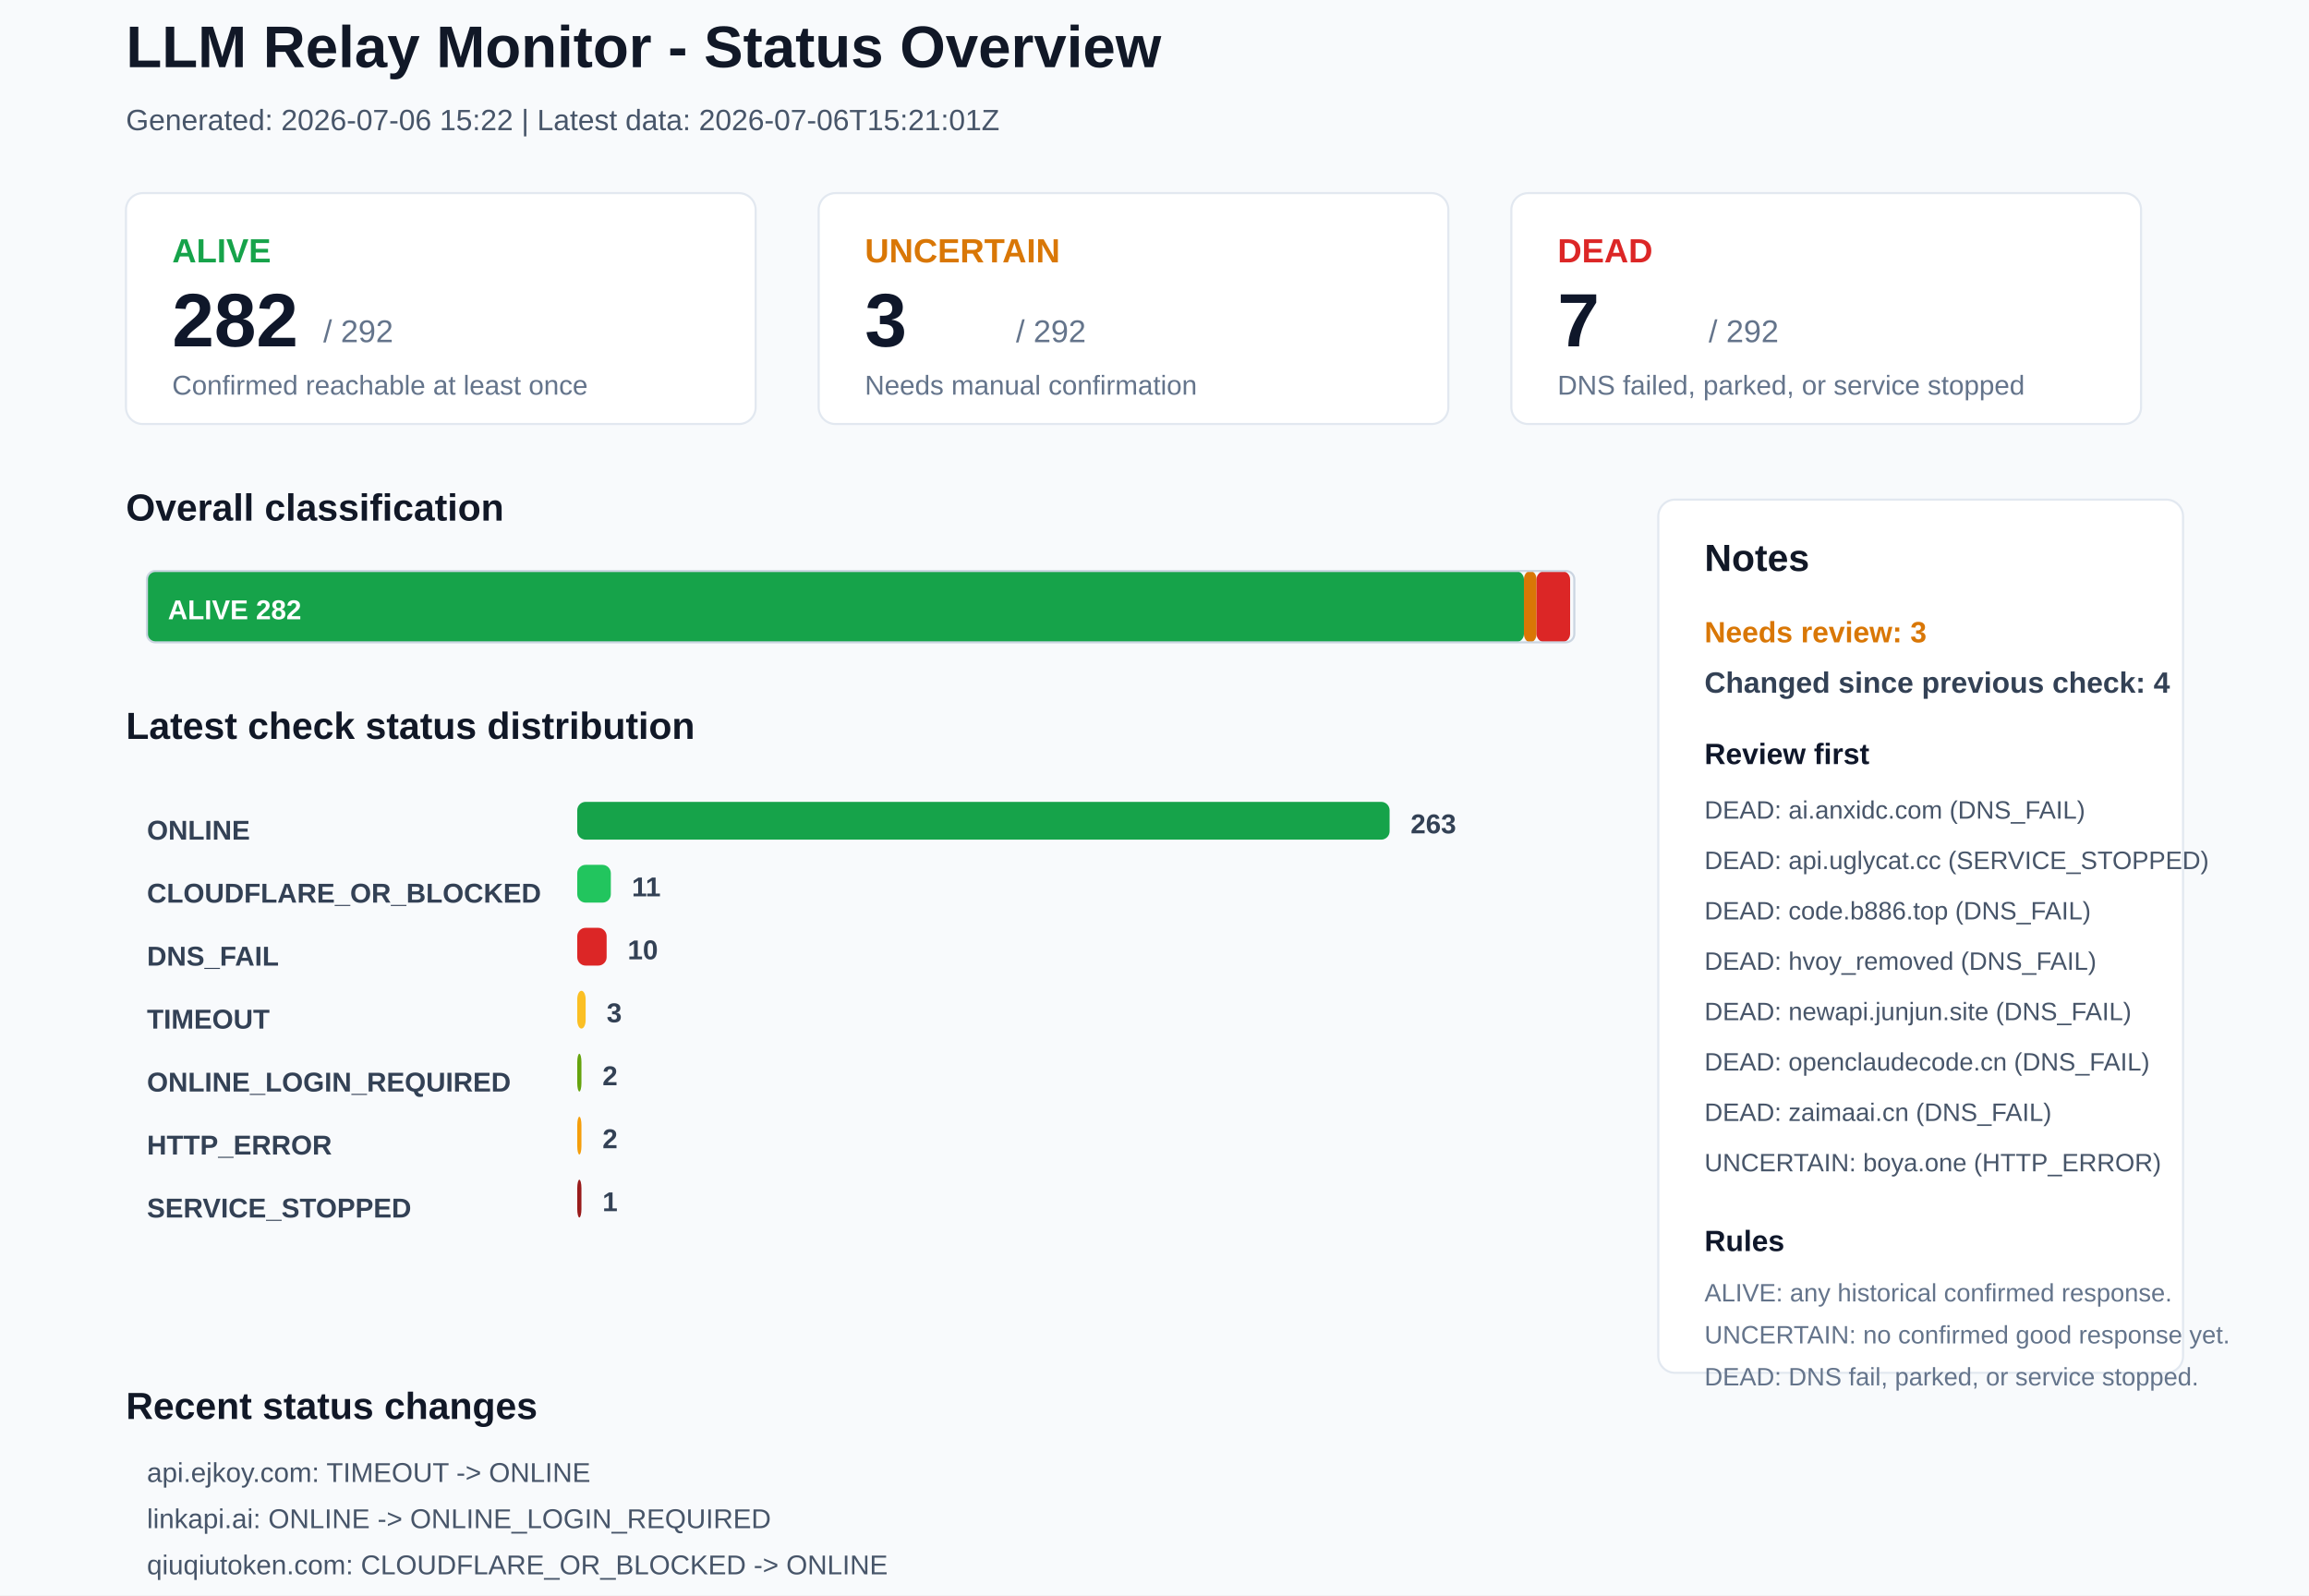
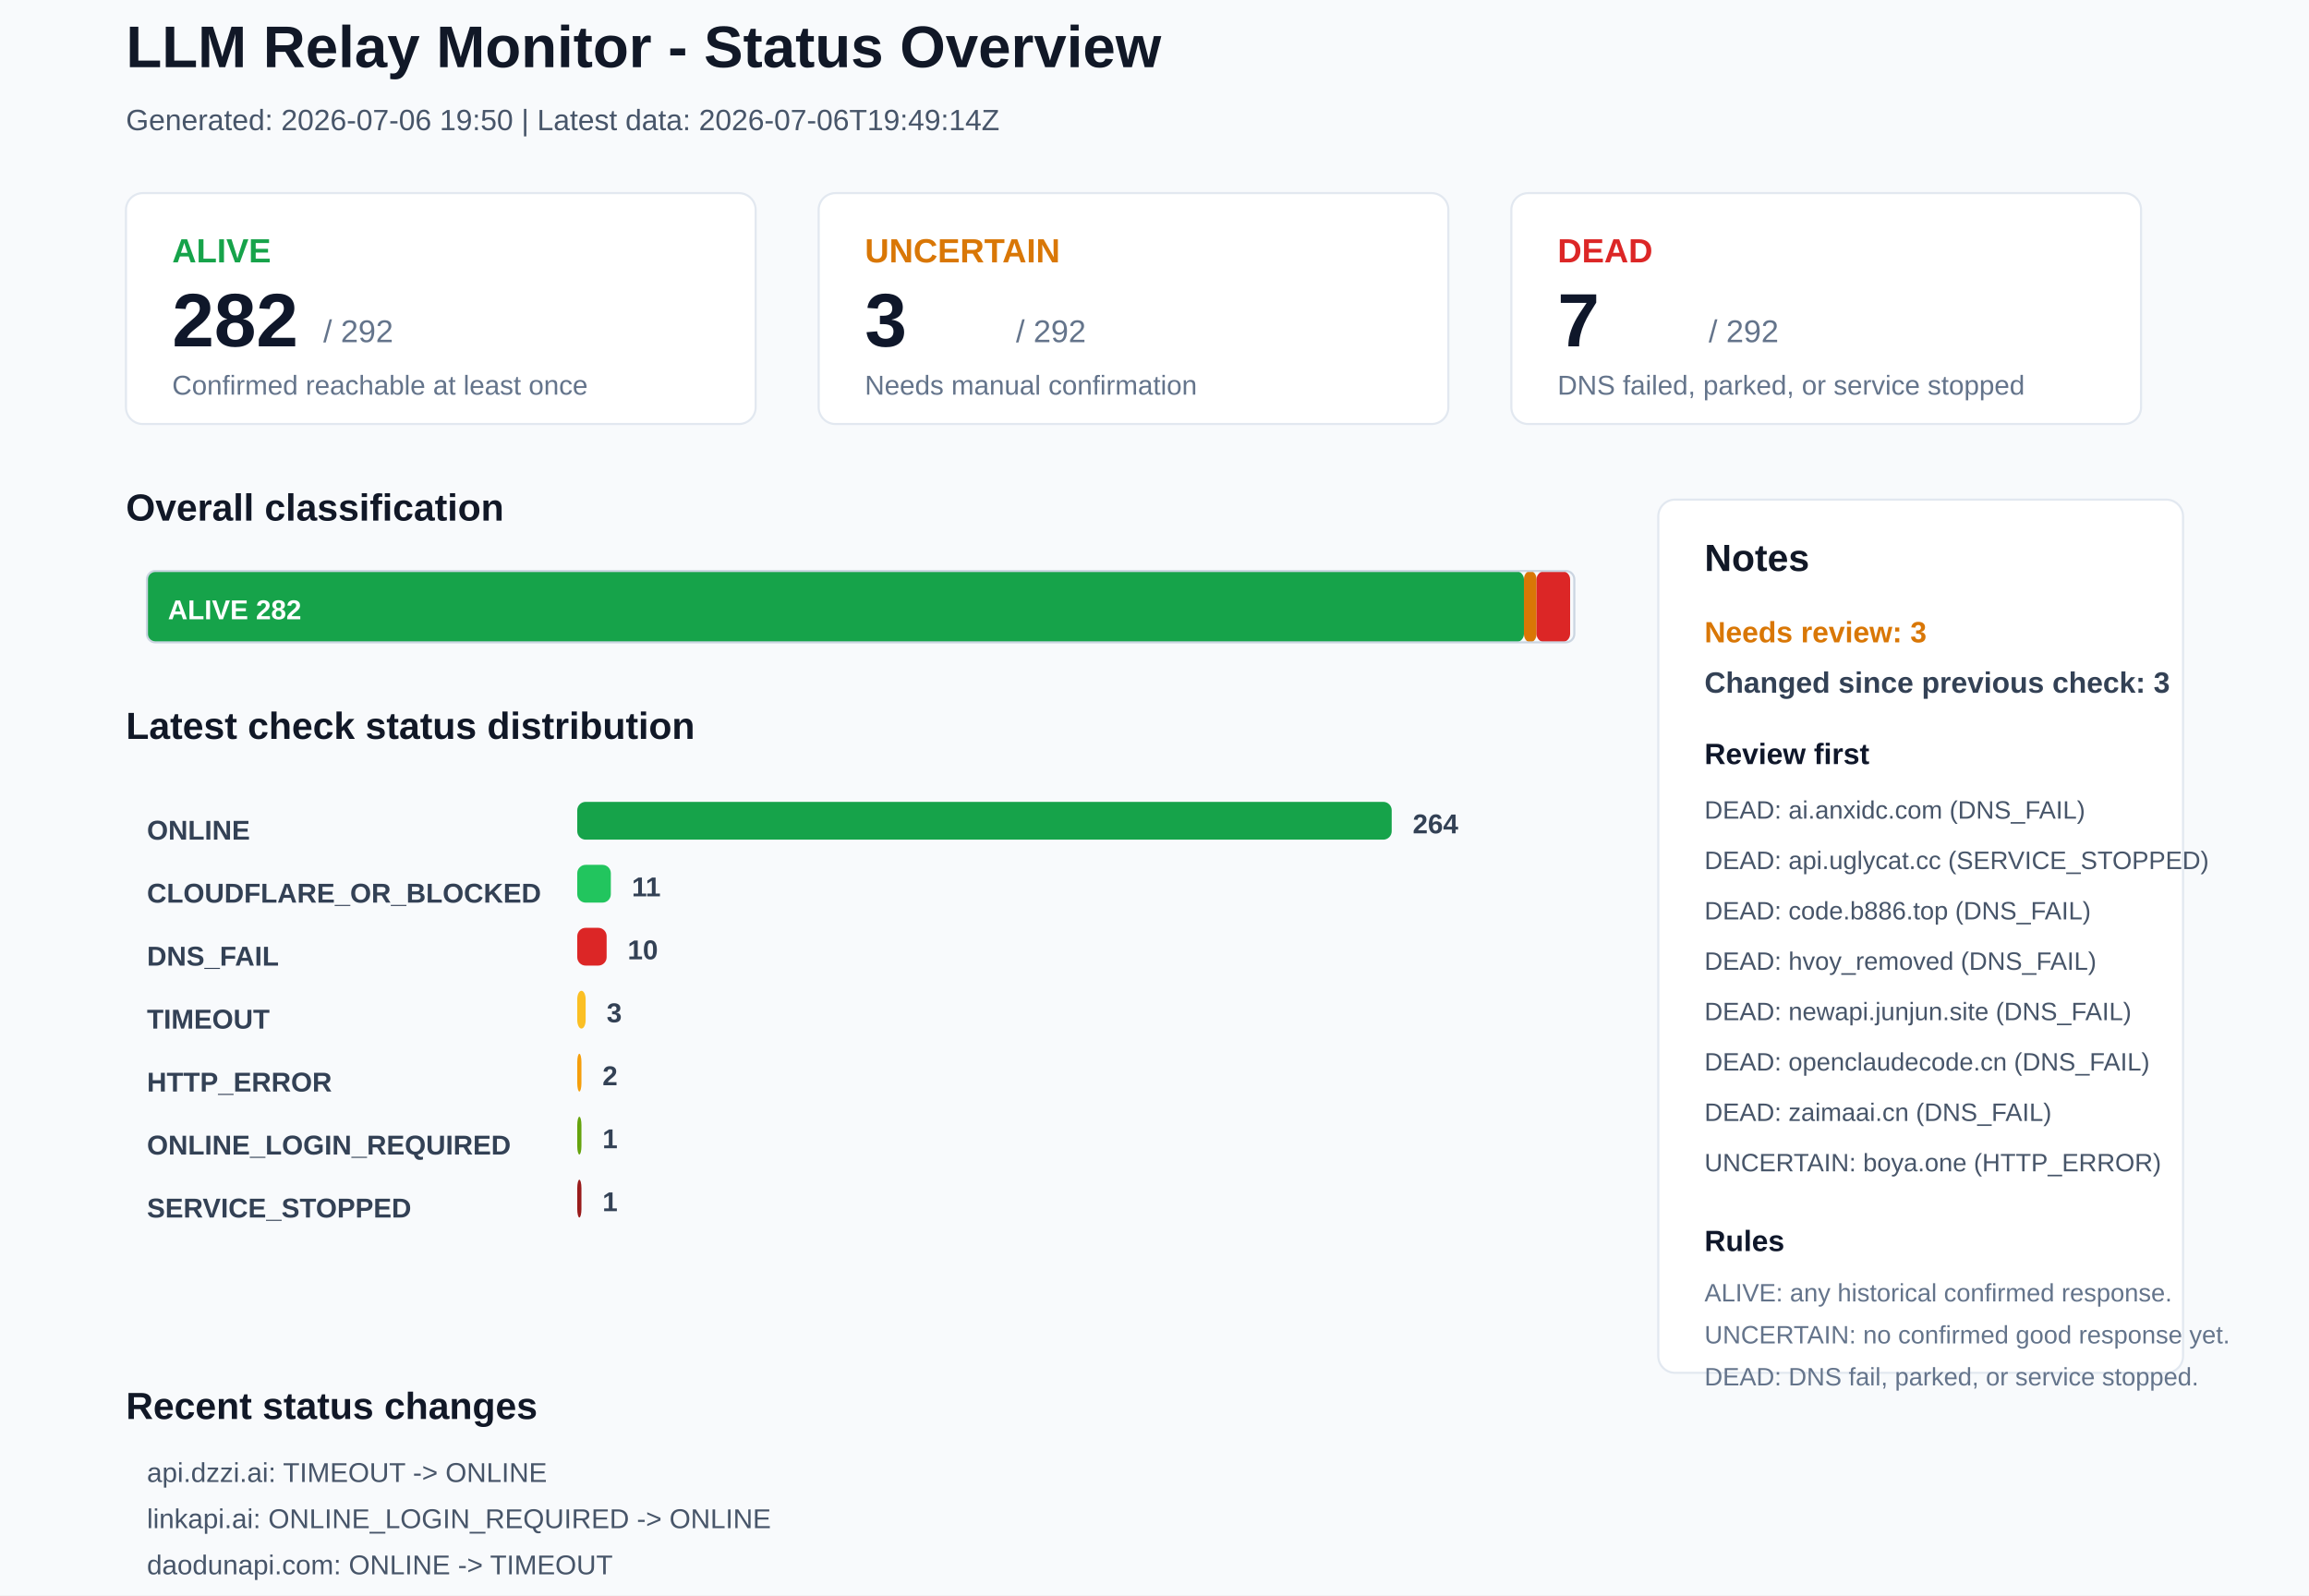
<svg xmlns="http://www.w3.org/2000/svg" width="1100" height="760" viewBox="0 0 1100 760">
  <rect x="0" y="0" width="1100" height="760" rx="0" fill="#F8FAFC" stroke="none" />
  <text x="60" y="32" font-family="Arial, sans-serif" font-size="28" font-weight="700" fill="#111827">LLM Relay Monitor - Status Overview</text>
-   <text x="60" y="62" font-family="Arial, sans-serif" font-size="14" font-weight="400" fill="#475569">Generated: 2026-07-06 15:22 | Latest data: 2026-07-06T15:21:01Z</text>
+   <text x="60" y="62" font-family="Arial, sans-serif" font-size="14" font-weight="400" fill="#475569">Generated: 2026-07-06 19:50 | Latest data: 2026-07-06T19:49:14Z</text>
  <rect x="60" y="92" width="300" height="110" rx="8" fill="#FFFFFF" stroke="#E2E8F0" />
  <text x="82" y="125" font-family="Arial, sans-serif" font-size="16" font-weight="700" fill="#16A34A">ALIVE</text>
  <text x="82" y="165" font-family="Arial, sans-serif" font-size="36" font-weight="700" fill="#0F172A">282</text>
  <text x="154" y="163" font-family="Arial, sans-serif" font-size="15" font-weight="400" fill="#64748B">/ 292</text>
  <text x="82" y="188" font-family="Arial, sans-serif" font-size="13" font-weight="400" fill="#64748B">Confirmed reachable at least once</text>
  <rect x="390" y="92" width="300" height="110" rx="8" fill="#FFFFFF" stroke="#E2E8F0" />
  <text x="412" y="125" font-family="Arial, sans-serif" font-size="16" font-weight="700" fill="#D97706">UNCERTAIN</text>
  <text x="412" y="165" font-family="Arial, sans-serif" font-size="36" font-weight="700" fill="#0F172A">3</text>
  <text x="484" y="163" font-family="Arial, sans-serif" font-size="15" font-weight="400" fill="#64748B">/ 292</text>
  <text x="412" y="188" font-family="Arial, sans-serif" font-size="13" font-weight="400" fill="#64748B">Needs manual confirmation</text>
  <rect x="720" y="92" width="300" height="110" rx="8" fill="#FFFFFF" stroke="#E2E8F0" />
  <text x="742" y="125" font-family="Arial, sans-serif" font-size="16" font-weight="700" fill="#DC2626">DEAD</text>
  <text x="742" y="165" font-family="Arial, sans-serif" font-size="36" font-weight="700" fill="#0F172A">7</text>
  <text x="814" y="163" font-family="Arial, sans-serif" font-size="15" font-weight="400" fill="#64748B">/ 292</text>
  <text x="742" y="188" font-family="Arial, sans-serif" font-size="13" font-weight="400" fill="#64748B">DNS failed, parked, or service stopped</text>
  <text x="60" y="248" font-family="Arial, sans-serif" font-size="18" font-weight="700" fill="#111827">Overall classification</text>
  <rect x="70" y="272" width="656" height="34" rx="4" fill="#16A34A" stroke="none" />
  <text x="80" y="295" font-family="Arial, sans-serif" font-size="13" font-weight="700" fill="#FFFFFF">ALIVE 282</text>
  <rect x="726" y="272" width="6" height="34" rx="4" fill="#D97706" stroke="none" />
  <rect x="732" y="272" width="16" height="34" rx="4" fill="#DC2626" stroke="none" />
  <rect x="70" y="272" width="680" height="34" rx="4" fill="none" stroke="#CBD5E1" />
  <text x="60" y="352" font-family="Arial, sans-serif" font-size="18" font-weight="700" fill="#111827">Latest check status distribution</text>
  <text x="70" y="400" font-family="Arial, sans-serif" font-size="13" font-weight="700" fill="#334155">ONLINE</text>
-   <rect x="275" y="382" width="387" height="18" rx="4" fill="#16A34A" stroke="none" />
-   <text x="672" y="397" font-family="Arial, sans-serif" font-size="13" font-weight="700" fill="#334155">263</text>
+   <rect x="275" y="382" width="388" height="18" rx="4" fill="#16A34A" stroke="none" />
+   <text x="673" y="397" font-family="Arial, sans-serif" font-size="13" font-weight="700" fill="#334155">264</text>
  <text x="70" y="430" font-family="Arial, sans-serif" font-size="13" font-weight="700" fill="#334155">CLOUDFLARE_OR_BLOCKED</text>
  <rect x="275" y="412" width="16" height="18" rx="4" fill="#22C55E" stroke="none" />
  <text x="301" y="427" font-family="Arial, sans-serif" font-size="13" font-weight="700" fill="#334155">11</text>
  <text x="70" y="460" font-family="Arial, sans-serif" font-size="13" font-weight="700" fill="#334155">DNS_FAIL</text>
  <rect x="275" y="442" width="14" height="18" rx="4" fill="#DC2626" stroke="none" />
  <text x="299" y="457" font-family="Arial, sans-serif" font-size="13" font-weight="700" fill="#334155">10</text>
  <text x="70" y="490" font-family="Arial, sans-serif" font-size="13" font-weight="700" fill="#334155">TIMEOUT</text>
  <rect x="275" y="472" width="4" height="18" rx="4" fill="#FBBF24" stroke="none" />
  <text x="289" y="487" font-family="Arial, sans-serif" font-size="13" font-weight="700" fill="#334155">3</text>
-   <text x="70" y="520" font-family="Arial, sans-serif" font-size="13" font-weight="700" fill="#334155">ONLINE_LOGIN_REQUIRED</text>
-   <rect x="275" y="502" width="2" height="18" rx="4" fill="#65A30D" stroke="none" />
+   <text x="70" y="520" font-family="Arial, sans-serif" font-size="13" font-weight="700" fill="#334155">HTTP_ERROR</text>
+   <rect x="275" y="502" width="2" height="18" rx="4" fill="#F59E0B" stroke="none" />
  <text x="287" y="517" font-family="Arial, sans-serif" font-size="13" font-weight="700" fill="#334155">2</text>
-   <text x="70" y="550" font-family="Arial, sans-serif" font-size="13" font-weight="700" fill="#334155">HTTP_ERROR</text>
-   <rect x="275" y="532" width="2" height="18" rx="4" fill="#F59E0B" stroke="none" />
-   <text x="287" y="547" font-family="Arial, sans-serif" font-size="13" font-weight="700" fill="#334155">2</text>
+   <text x="70" y="550" font-family="Arial, sans-serif" font-size="13" font-weight="700" fill="#334155">ONLINE_LOGIN_REQUIRED</text>
+   <rect x="275" y="532" width="2" height="18" rx="4" fill="#65A30D" stroke="none" />
+   <text x="287" y="547" font-family="Arial, sans-serif" font-size="13" font-weight="700" fill="#334155">1</text>
  <text x="70" y="580" font-family="Arial, sans-serif" font-size="13" font-weight="700" fill="#334155">SERVICE_STOPPED</text>
  <rect x="275" y="562" width="2" height="18" rx="4" fill="#991B1B" stroke="none" />
  <text x="287" y="577" font-family="Arial, sans-serif" font-size="13" font-weight="700" fill="#334155">1</text>
  <rect x="790" y="238" width="250" height="416" rx="8" fill="#FFFFFF" stroke="#E2E8F0" />
  <text x="812" y="272" font-family="Arial, sans-serif" font-size="18" font-weight="700" fill="#111827">Notes</text>
  <text x="812" y="306" font-family="Arial, sans-serif" font-size="14" font-weight="700" fill="#D97706">Needs review: 3</text>
-   <text x="812" y="330" font-family="Arial, sans-serif" font-size="14" font-weight="700" fill="#334155">Changed since previous check: 4</text>
+   <text x="812" y="330" font-family="Arial, sans-serif" font-size="14" font-weight="700" fill="#334155">Changed since previous check: 3</text>
  <text x="812" y="364" font-family="Arial, sans-serif" font-size="14" font-weight="700" fill="#0F172A">Review first</text>
  <text x="812" y="390" font-family="Arial, sans-serif" font-size="12" font-weight="400" fill="#475569">DEAD: ai.anxidc.com (DNS_FAIL)</text>
  <text x="812" y="414" font-family="Arial, sans-serif" font-size="12" font-weight="400" fill="#475569">DEAD: api.uglycat.cc (SERVICE_STOPPED)</text>
  <text x="812" y="438" font-family="Arial, sans-serif" font-size="12" font-weight="400" fill="#475569">DEAD: code.b886.top (DNS_FAIL)</text>
  <text x="812" y="462" font-family="Arial, sans-serif" font-size="12" font-weight="400" fill="#475569">DEAD: hvoy_removed (DNS_FAIL)</text>
  <text x="812" y="486" font-family="Arial, sans-serif" font-size="12" font-weight="400" fill="#475569">DEAD: newapi.junjun.site (DNS_FAIL)</text>
  <text x="812" y="510" font-family="Arial, sans-serif" font-size="12" font-weight="400" fill="#475569">DEAD: openclaudecode.cn (DNS_FAIL)</text>
  <text x="812" y="534" font-family="Arial, sans-serif" font-size="12" font-weight="400" fill="#475569">DEAD: zaimaai.cn (DNS_FAIL)</text>
  <text x="812" y="558" font-family="Arial, sans-serif" font-size="12" font-weight="400" fill="#475569">UNCERTAIN: boya.one (HTTP_ERROR)</text>
  <text x="812" y="596" font-family="Arial, sans-serif" font-size="14" font-weight="700" fill="#0F172A">Rules</text>
  <text x="812" y="620" font-family="Arial, sans-serif" font-size="12" font-weight="400" fill="#64748B">ALIVE: any historical confirmed response.</text>
  <text x="812" y="640" font-family="Arial, sans-serif" font-size="12" font-weight="400" fill="#64748B">UNCERTAIN: no confirmed good response yet.</text>
  <text x="812" y="660" font-family="Arial, sans-serif" font-size="12" font-weight="400" fill="#64748B">DEAD: DNS fail, parked, or service stopped.</text>
  <text x="60" y="676" font-family="Arial, sans-serif" font-size="18" font-weight="700" fill="#111827">Recent status changes</text>
-   <text x="70" y="706" font-family="Arial, sans-serif" font-size="13" font-weight="400" fill="#475569">api.ejkoy.com: TIMEOUT -&gt; ONLINE</text>
-   <text x="70" y="728" font-family="Arial, sans-serif" font-size="13" font-weight="400" fill="#475569">linkapi.ai: ONLINE -&gt; ONLINE_LOGIN_REQUIRED</text>
-   <text x="70" y="750" font-family="Arial, sans-serif" font-size="13" font-weight="400" fill="#475569">qiuqiutoken.com: CLOUDFLARE_OR_BLOCKED -&gt; ONLINE</text>
-   <text x="70" y="772" font-family="Arial, sans-serif" font-size="13" font-weight="400" fill="#475569">api.dzzi.ai: ONLINE -&gt; TIMEOUT</text>
+   <text x="70" y="706" font-family="Arial, sans-serif" font-size="13" font-weight="400" fill="#475569">api.dzzi.ai: TIMEOUT -&gt; ONLINE</text>
+   <text x="70" y="728" font-family="Arial, sans-serif" font-size="13" font-weight="400" fill="#475569">linkapi.ai: ONLINE_LOGIN_REQUIRED -&gt; ONLINE</text>
+   <text x="70" y="750" font-family="Arial, sans-serif" font-size="13" font-weight="400" fill="#475569">daodunapi.com: ONLINE -&gt; TIMEOUT</text>
</svg>
